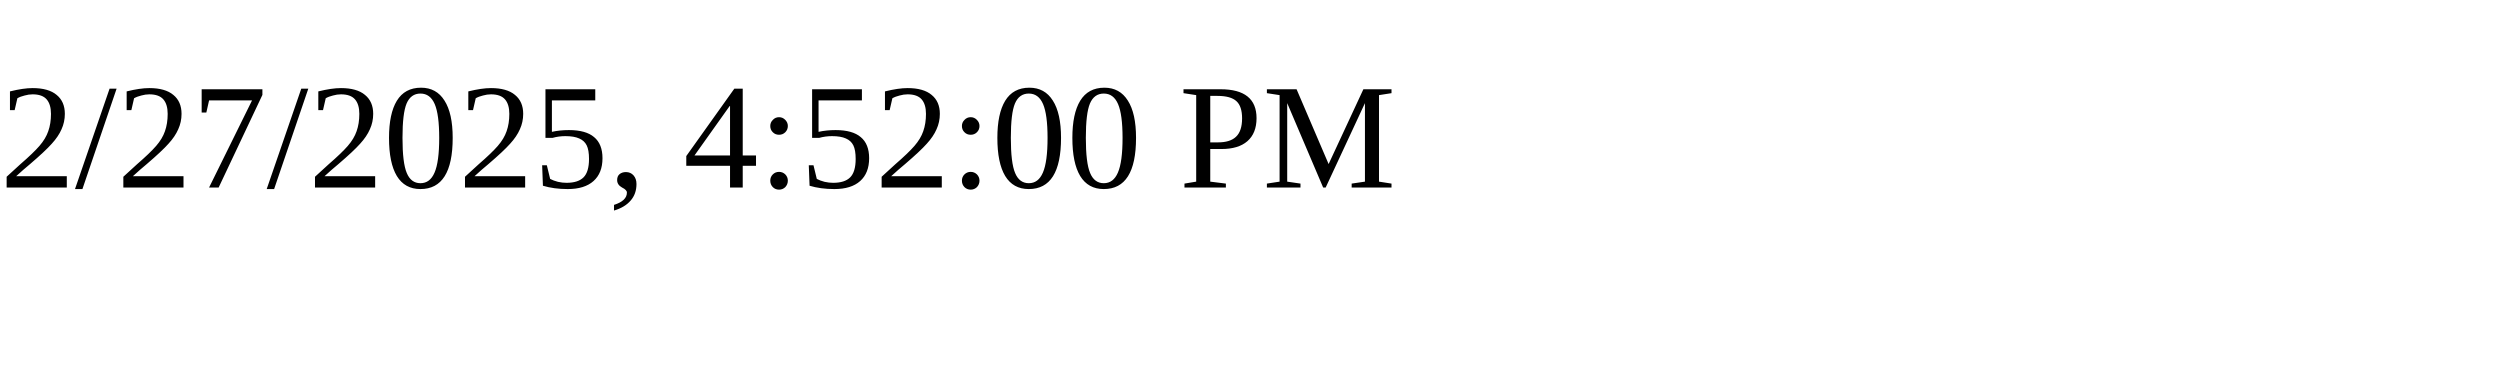
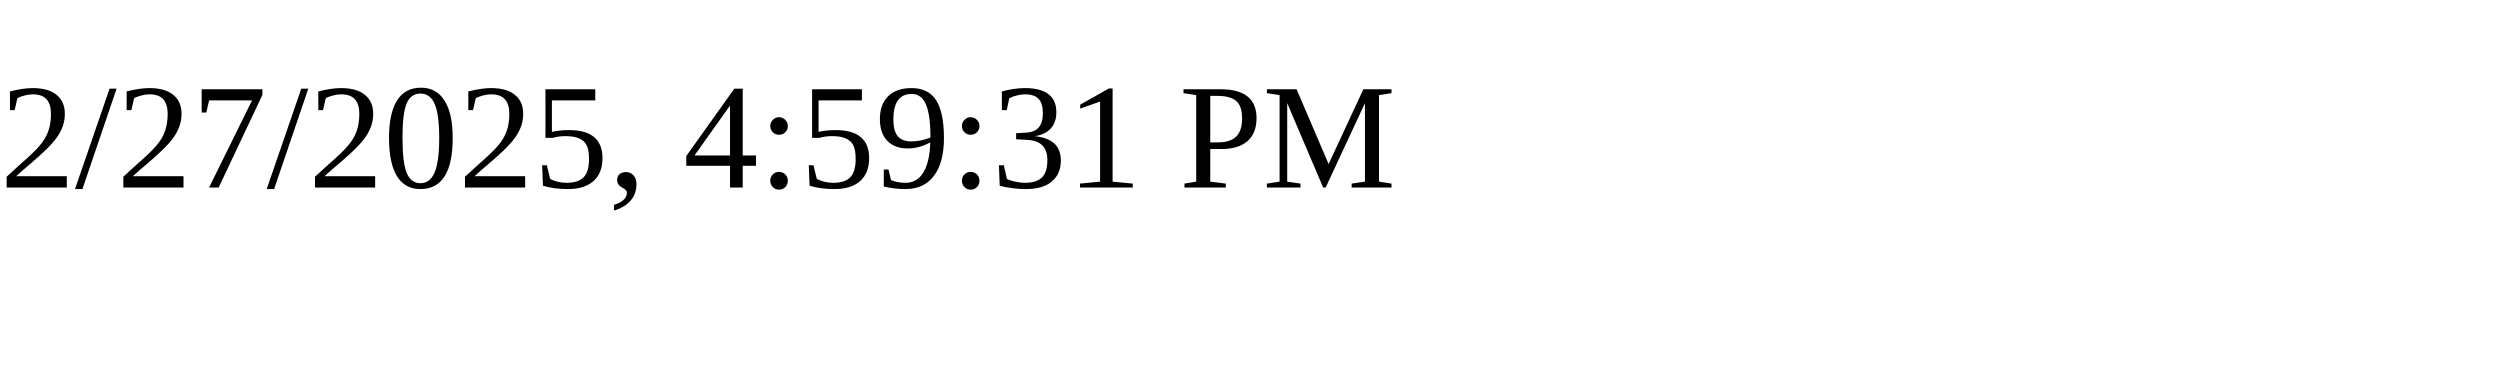
<svg xmlns="http://www.w3.org/2000/svg" height="30" width="200">
-   <text x="0" y="15">2/27/2025, 4:52:00 PM</text>
+   <text x="0" y="15">2/27/2025, 4:59:31 PM</text>
</svg>
